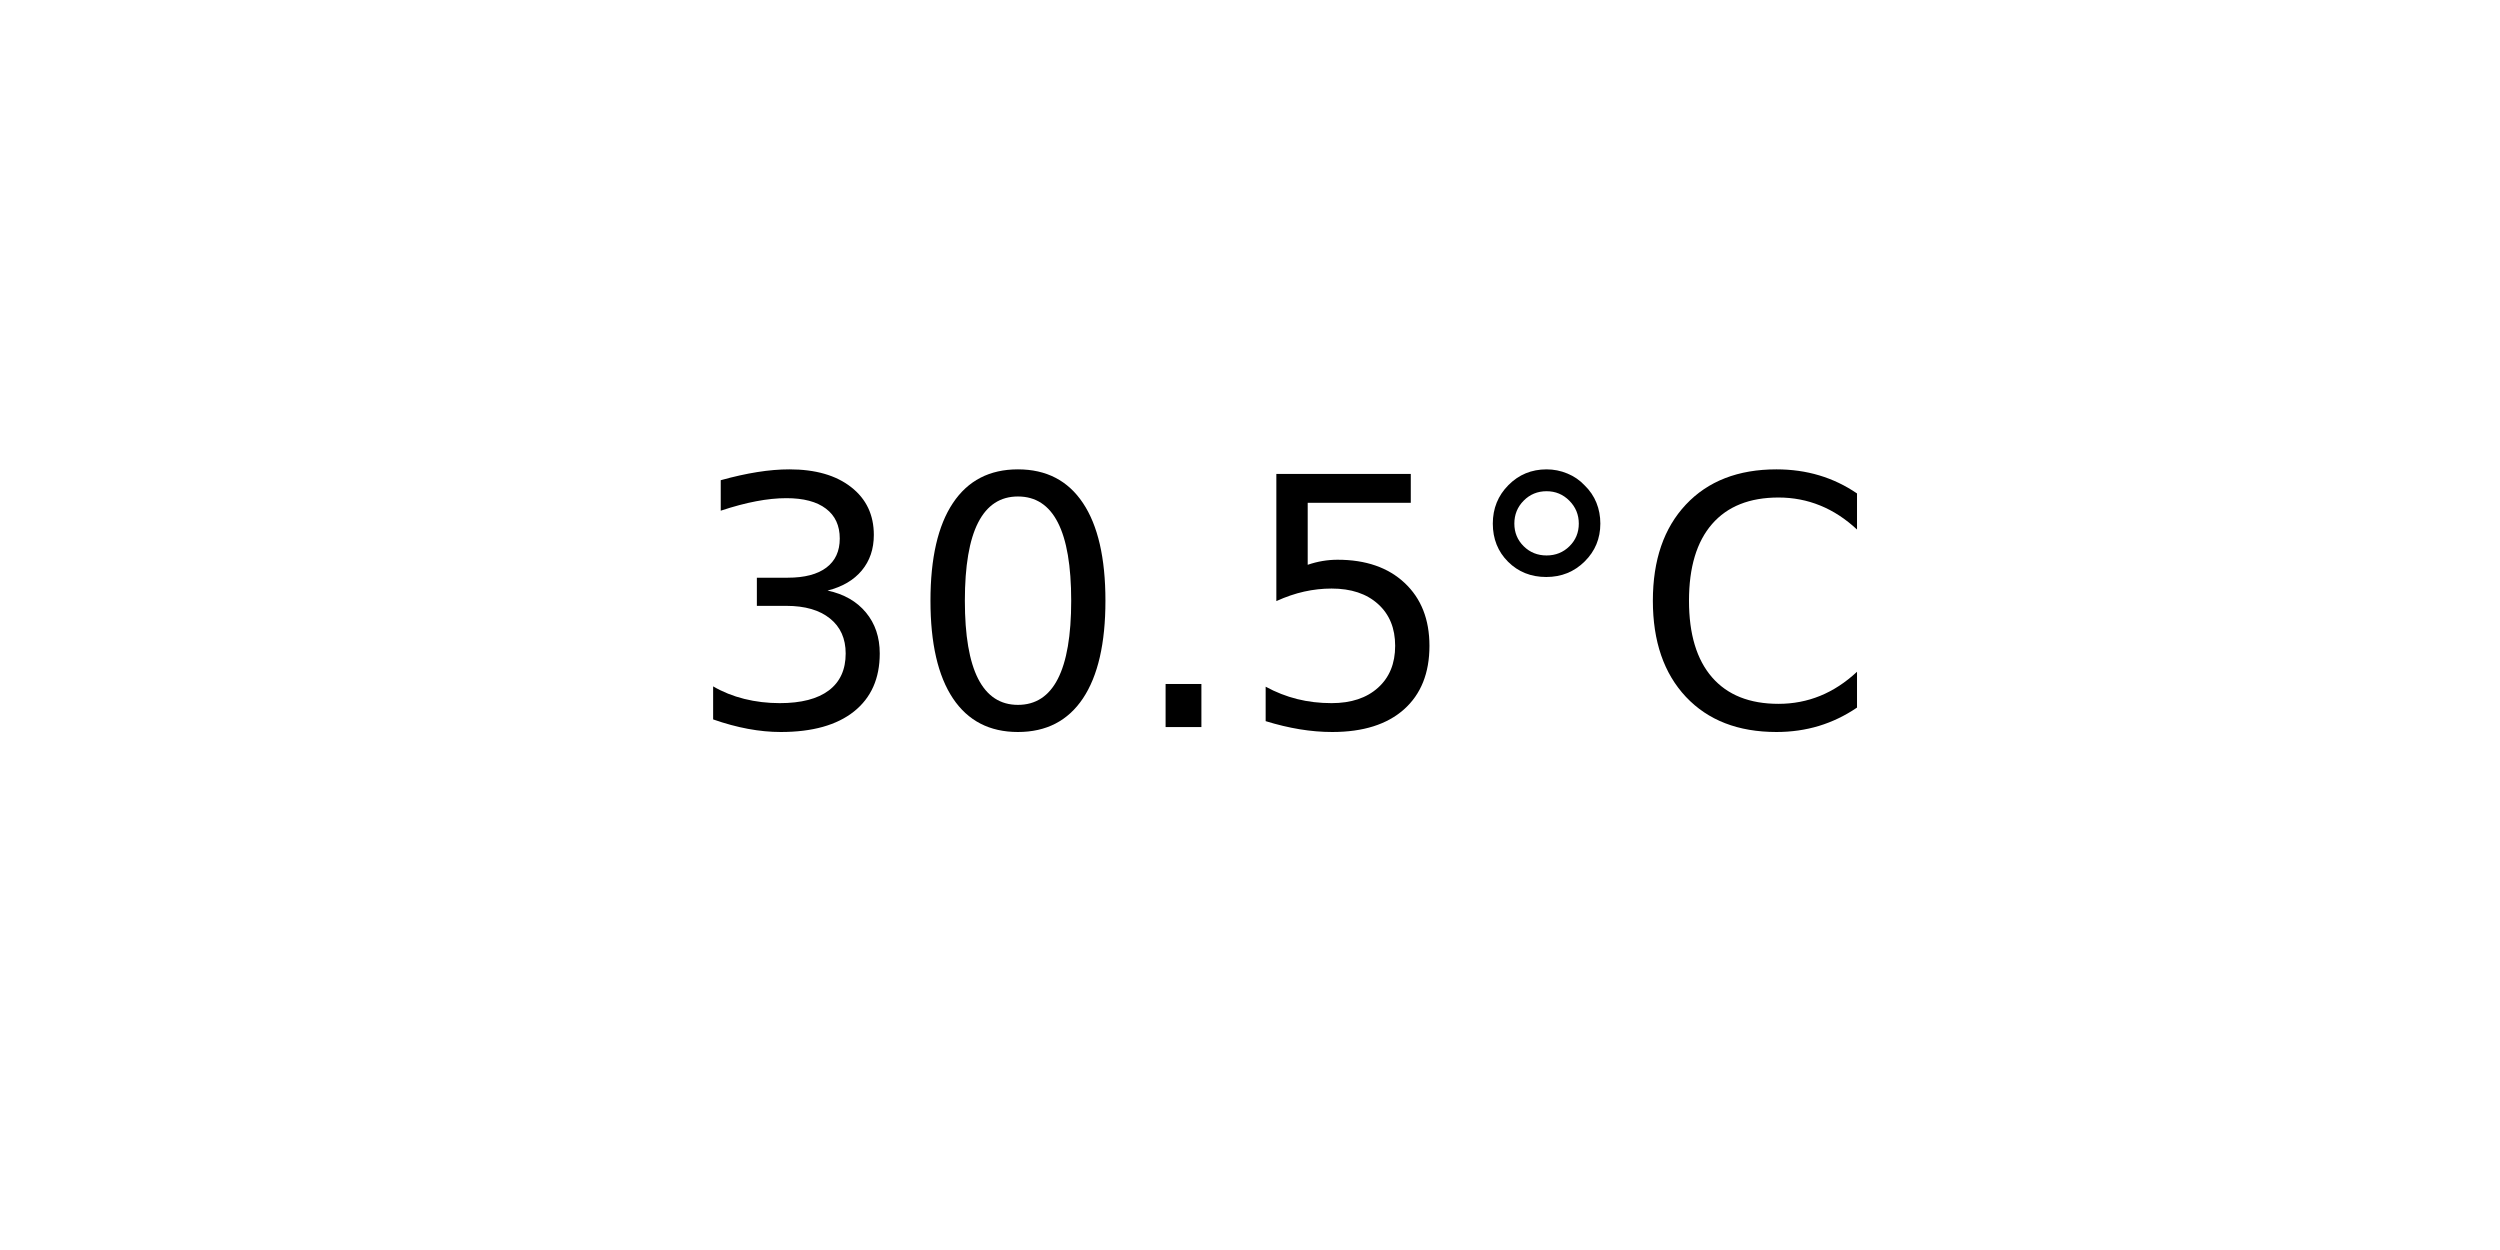
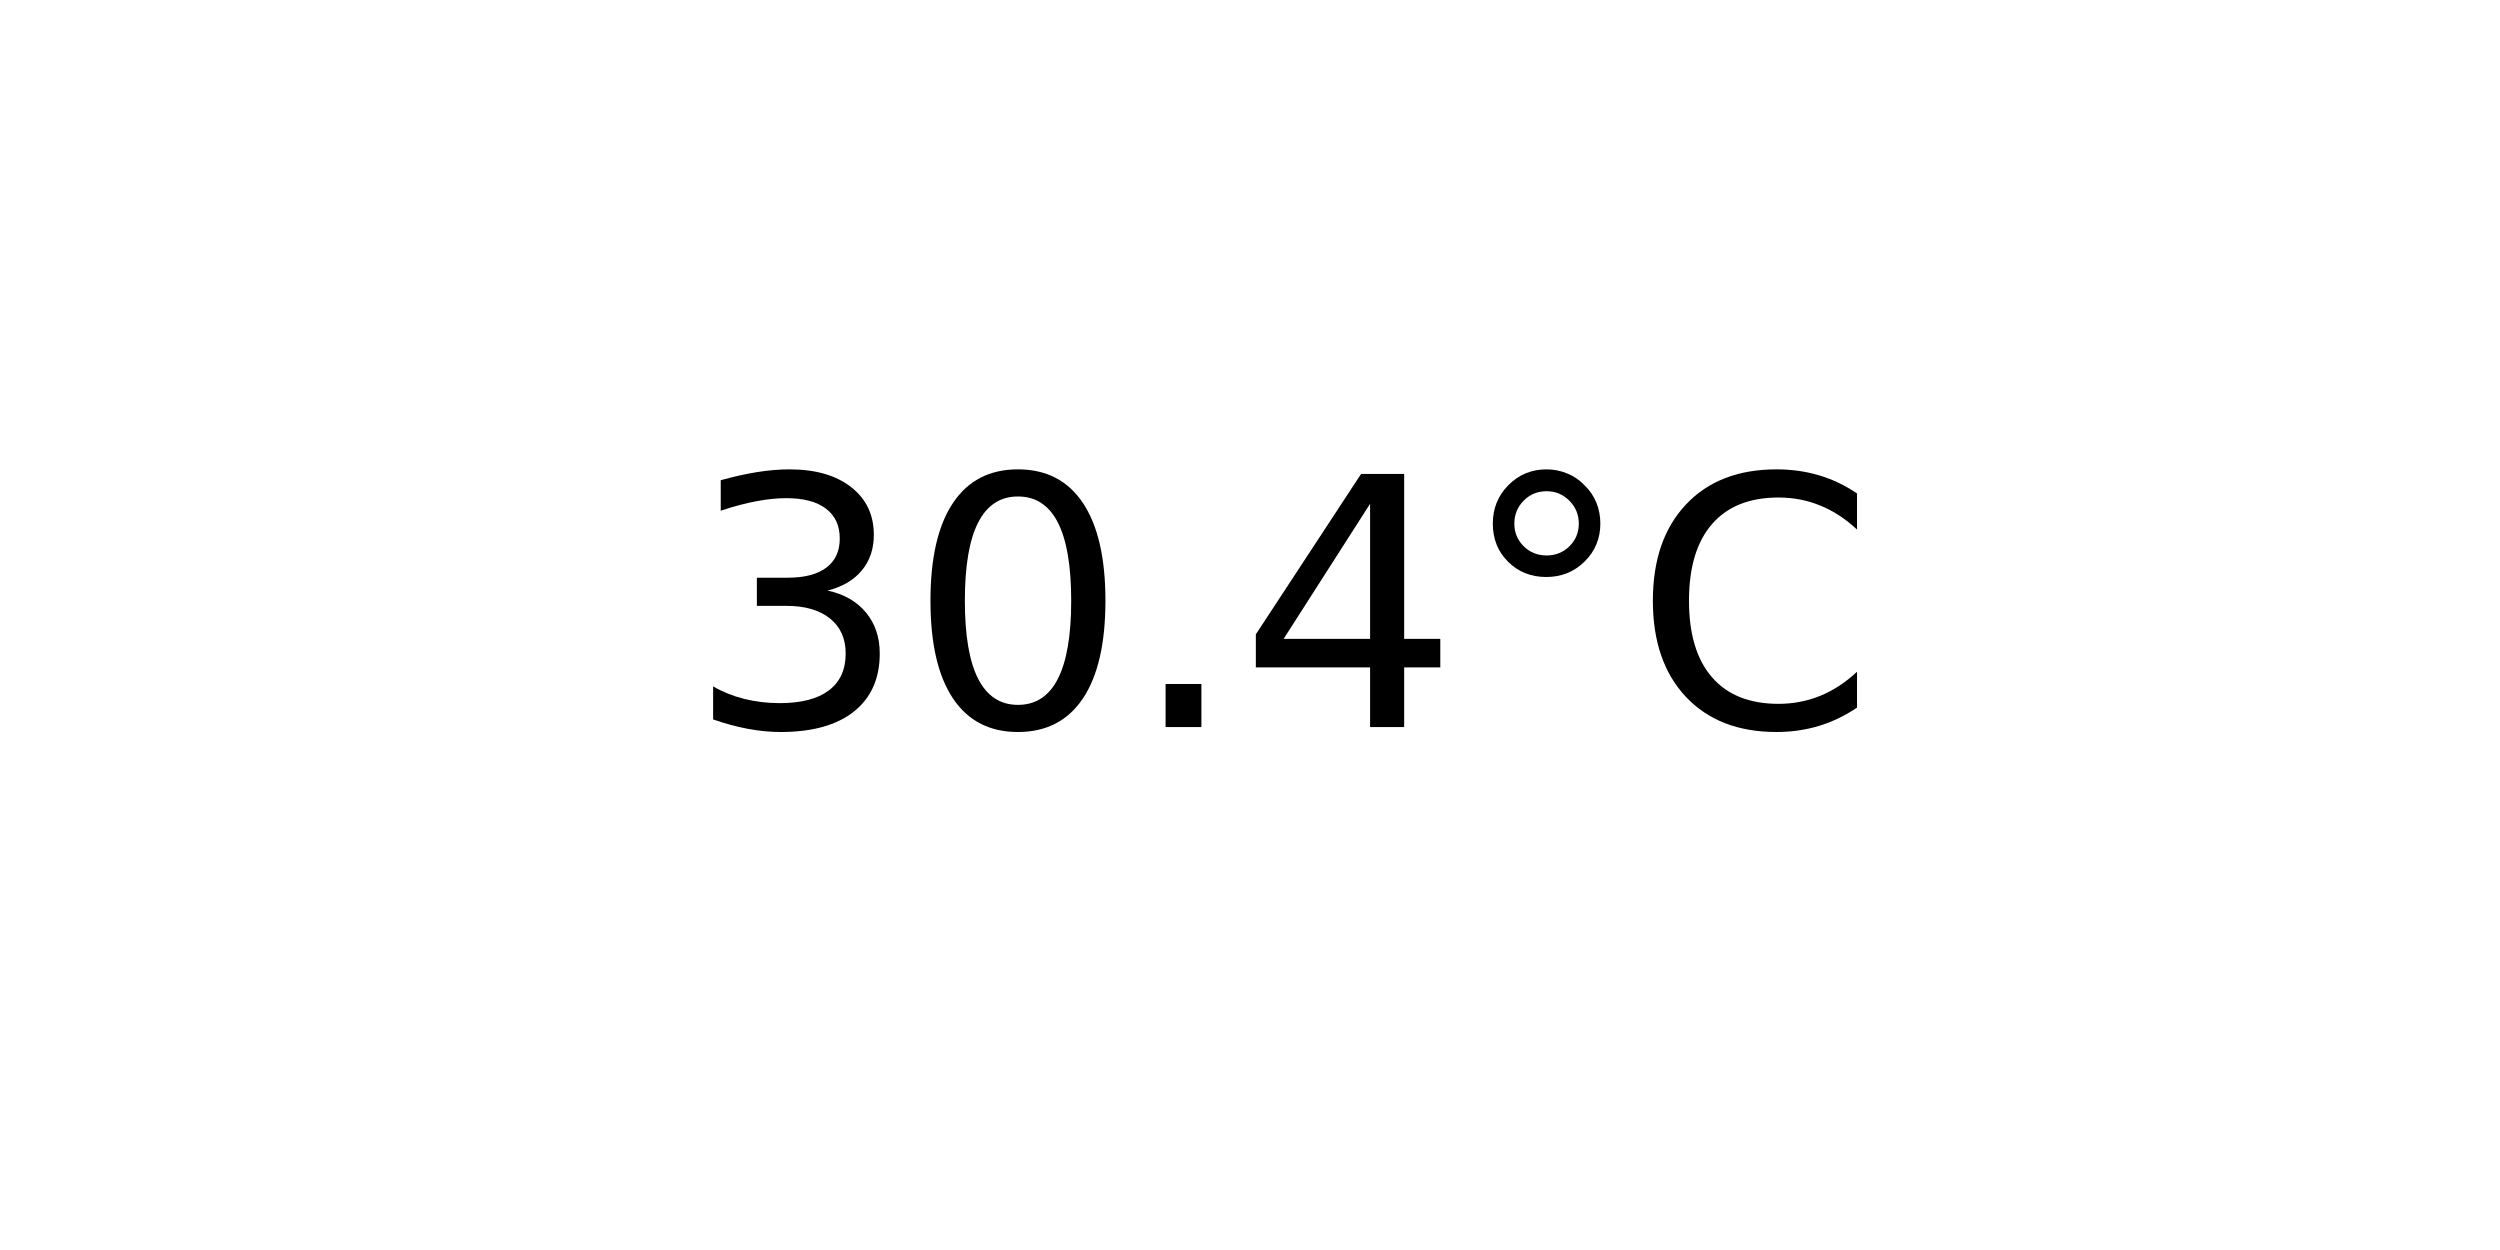
<svg xmlns="http://www.w3.org/2000/svg" xmlns:xlink="http://www.w3.org/1999/xlink" width="72pt" height="36pt" viewBox="0 0 72 36" version="1.1">
  <defs>
    <style type="text/css">*{stroke-linejoin: round; stroke-linecap: butt}</style>
  </defs>
  <g id="figure_1">
    <g id="axes_1">
      <g id="text_1">
        <g transform="translate(19.77578 20.93937) scale(0.1 -0.1)">
          <defs>
            <path id="DejaVuSans-33" d="M 2597 2516  Q 3050 2419 3304 2112  Q 3559 1806 3559 1356  Q 3559 666 3084 287  Q 2609 -91 1734 -91  Q 1441 -91 1130 -33  Q 819 25 488 141  L 488 750  Q 750 597 1062 519  Q 1375 441 1716 441  Q 2309 441 2620 675  Q 2931 909 2931 1356  Q 2931 1769 2642 2001  Q 2353 2234 1838 2234  L 1294 2234  L 1294 2753  L 1863 2753  Q 2328 2753 2575 2939  Q 2822 3125 2822 3475  Q 2822 3834 2567 4026  Q 2313 4219 1838 4219  Q 1578 4219 1281 4162  Q 984 4106 628 3988  L 628 4550  Q 988 4650 1302 4700  Q 1616 4750 1894 4750  Q 2613 4750 3031 4423  Q 3450 4097 3450 3541  Q 3450 3153 3228 2886  Q 3006 2619 2597 2516  z " transform="scale(0.015625)" />
            <path id="DejaVuSans-30" d="M 2034 4250  Q 1547 4250 1301 3770  Q 1056 3291 1056 2328  Q 1056 1369 1301 889  Q 1547 409 2034 409  Q 2525 409 2770 889  Q 3016 1369 3016 2328  Q 3016 3291 2770 3770  Q 2525 4250 2034 4250  z M 2034 4750  Q 2819 4750 3233 4129  Q 3647 3509 3647 2328  Q 3647 1150 3233 529  Q 2819 -91 2034 -91  Q 1250 -91 836 529  Q 422 1150 422 2328  Q 422 3509 836 4129  Q 1250 4750 2034 4750  z " transform="scale(0.015625)" />
            <path id="DejaVuSans-2e" d="M 684 794  L 1344 794  L 1344 0  L 684 0  L 684 794  z " transform="scale(0.015625)" />
-             <path id="DejaVuSans-35" d="M 691 4666  L 3169 4666  L 3169 4134  L 1269 4134  L 1269 2991  Q 1406 3038 1543 3061  Q 1681 3084 1819 3084  Q 2600 3084 3056 2656  Q 3513 2228 3513 1497  Q 3513 744 3044 326  Q 2575 -91 1722 -91  Q 1428 -91 1123 -41  Q 819 9 494 109  L 494 744  Q 775 591 1075 516  Q 1375 441 1709 441  Q 2250 441 2565 725  Q 2881 1009 2881 1497  Q 2881 1984 2565 2268  Q 2250 2553 1709 2553  Q 1456 2553 1204 2497  Q 953 2441 691 2322  L 691 4666  z " transform="scale(0.015625)" />
+             <path id="DejaVuSans-34" d="M 2419 4116  L 825 1625  L 2419 1625  L 2419 4116  z M 2253 4666  L 3047 4666  L 3047 1625  L 3713 1625  L 3713 1100  L 3047 1100  L 3047 0  L 2419 0  L 2419 1100  L 313 1100  L 313 1709  L 2253 4666  z " transform="scale(0.015625)" />
            <path id="DejaVuSans-b0" d="M 1600 4347  Q 1350 4347 1178 4173  Q 1006 4000 1006 3750  Q 1006 3503 1178 3333  Q 1350 3163 1600 3163  Q 1850 3163 2022 3333  Q 2194 3503 2194 3750  Q 2194 3997 2020 4172  Q 1847 4347 1600 4347  z M 1600 4750  Q 1800 4750 1984 4673  Q 2169 4597 2303 4453  Q 2447 4313 2519 4134  Q 2591 3956 2591 3750  Q 2591 3338 2302 3052  Q 2013 2766 1594 2766  Q 1172 2766 890 3047  Q 609 3328 609 3750  Q 609 4169 896 4459  Q 1184 4750 1600 4750  z " transform="scale(0.015625)" />
            <path id="DejaVuSans-43" d="M 4122 4306  L 4122 3641  Q 3803 3938 3442 4084  Q 3081 4231 2675 4231  Q 1875 4231 1450 3742  Q 1025 3253 1025 2328  Q 1025 1406 1450 917  Q 1875 428 2675 428  Q 3081 428 3442 575  Q 3803 722 4122 1019  L 4122 359  Q 3791 134 3420 21  Q 3050 -91 2638 -91  Q 1578 -91 968 557  Q 359 1206 359 2328  Q 359 3453 968 4101  Q 1578 4750 2638 4750  Q 3056 4750 3426 4639  Q 3797 4528 4122 4306  z " transform="scale(0.015625)" />
          </defs>
          <use xlink:href="#DejaVuSans-33" />
          <use xlink:href="#DejaVuSans-30" x="63.623" />
          <use xlink:href="#DejaVuSans-2e" x="127.246" />
-           <use xlink:href="#DejaVuSans-35" x="159.033" />
+           <use xlink:href="#DejaVuSans-34" x="159.033" />
          <use xlink:href="#DejaVuSans-b0" x="222.656" />
          <use xlink:href="#DejaVuSans-43" x="272.656" />
        </g>
      </g>
    </g>
  </g>
</svg>
